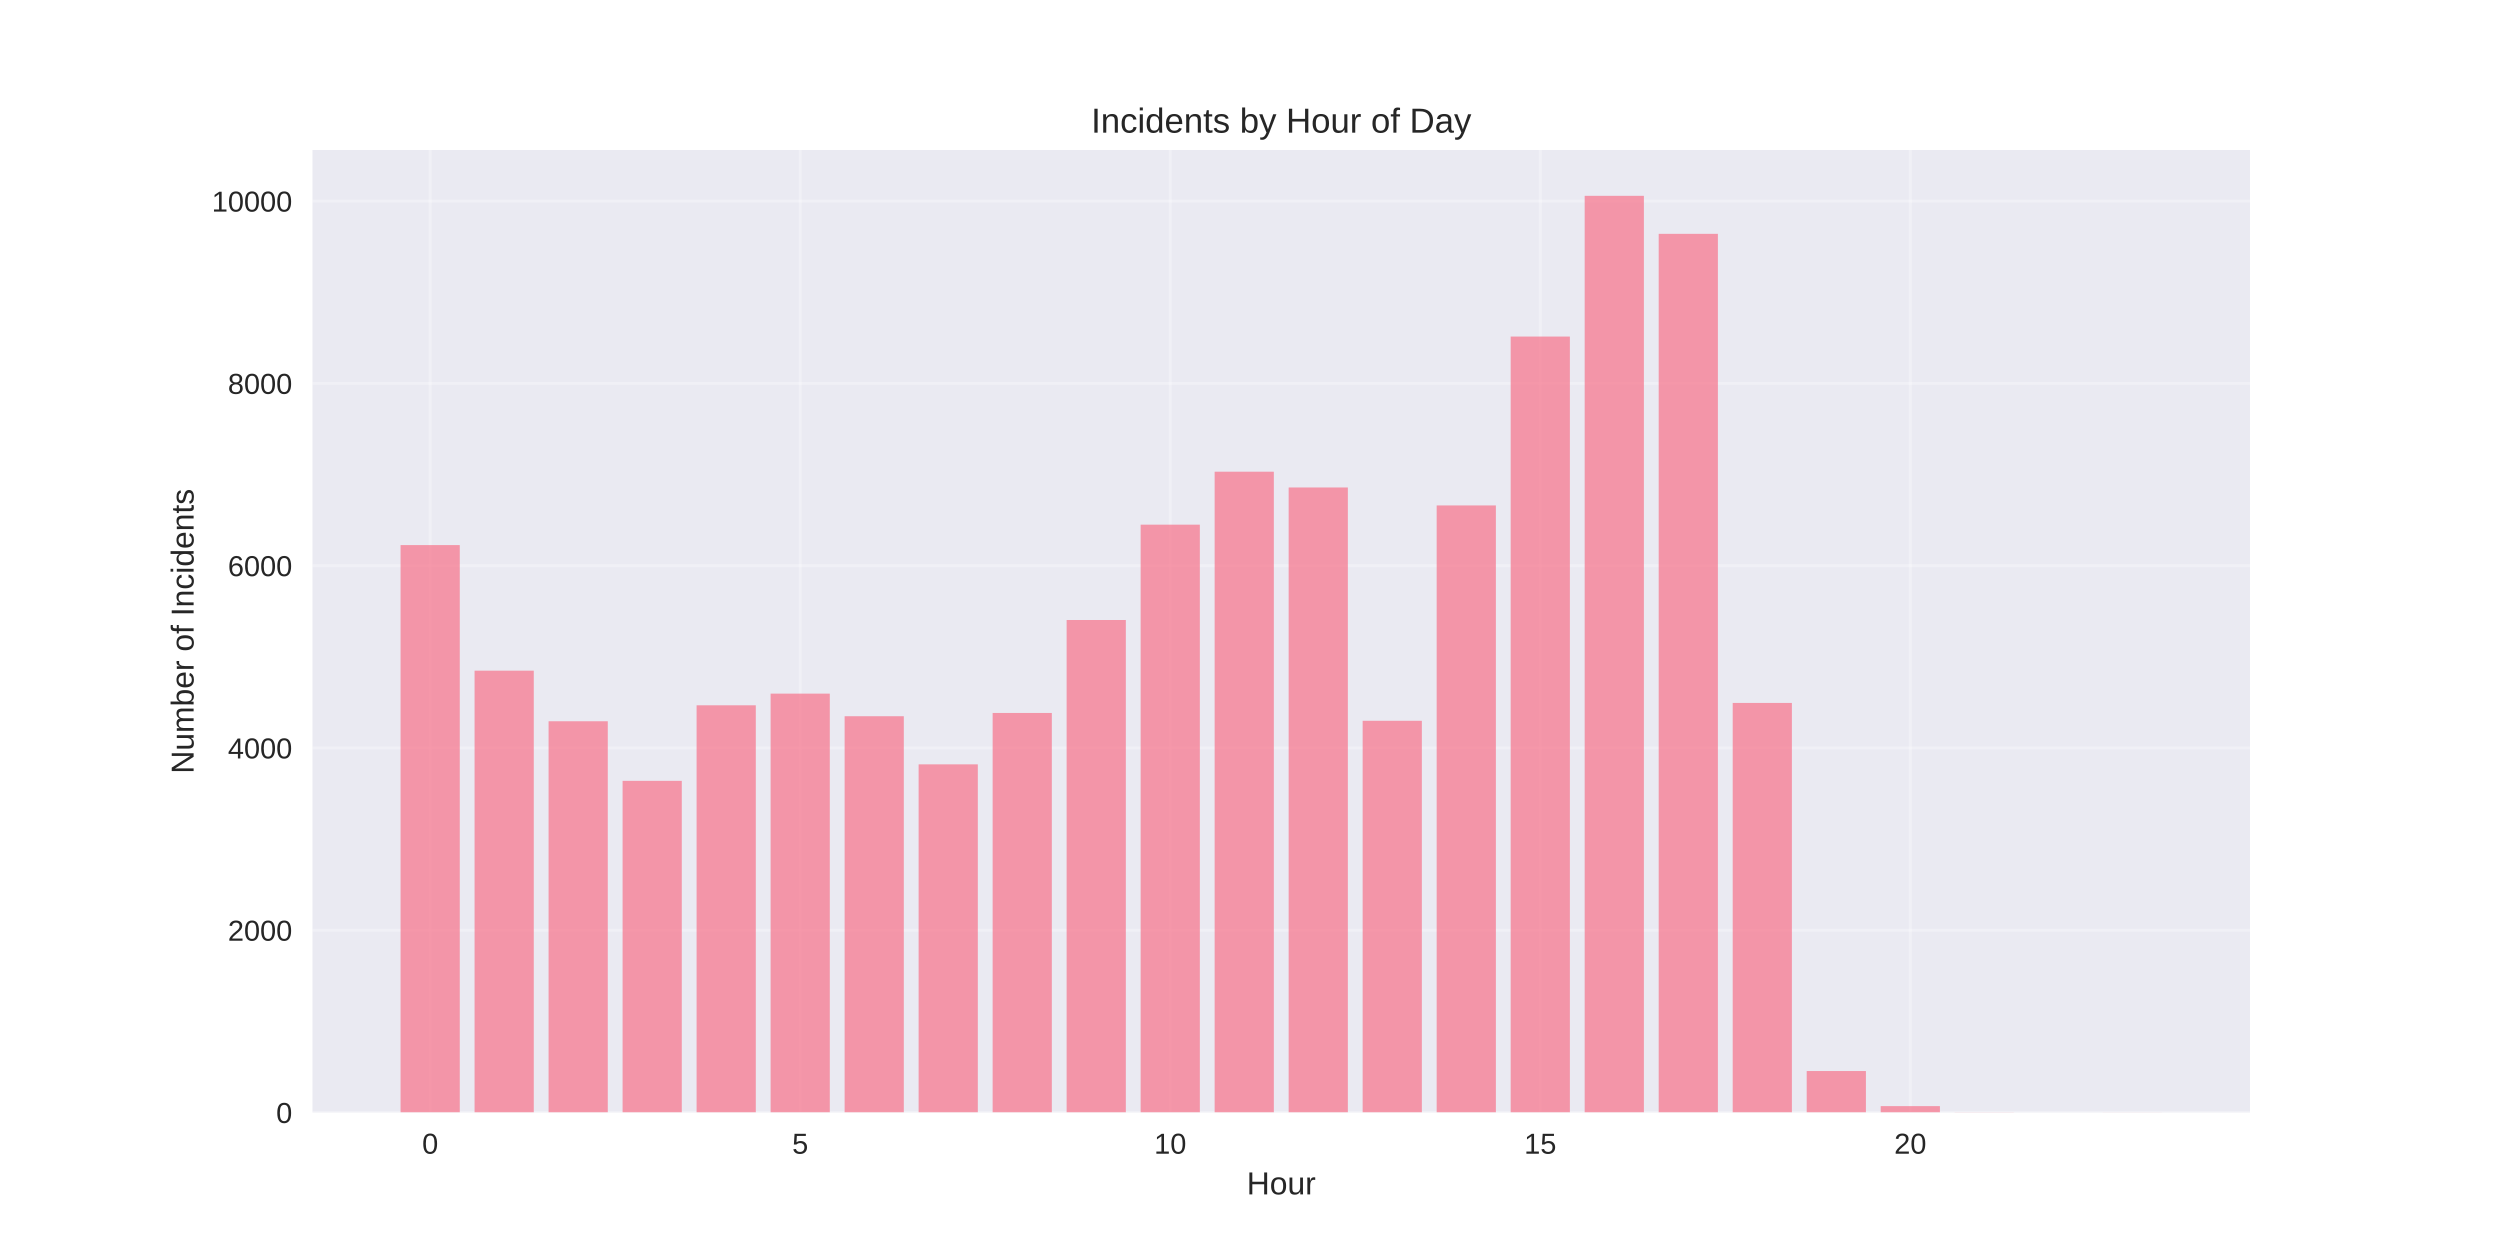
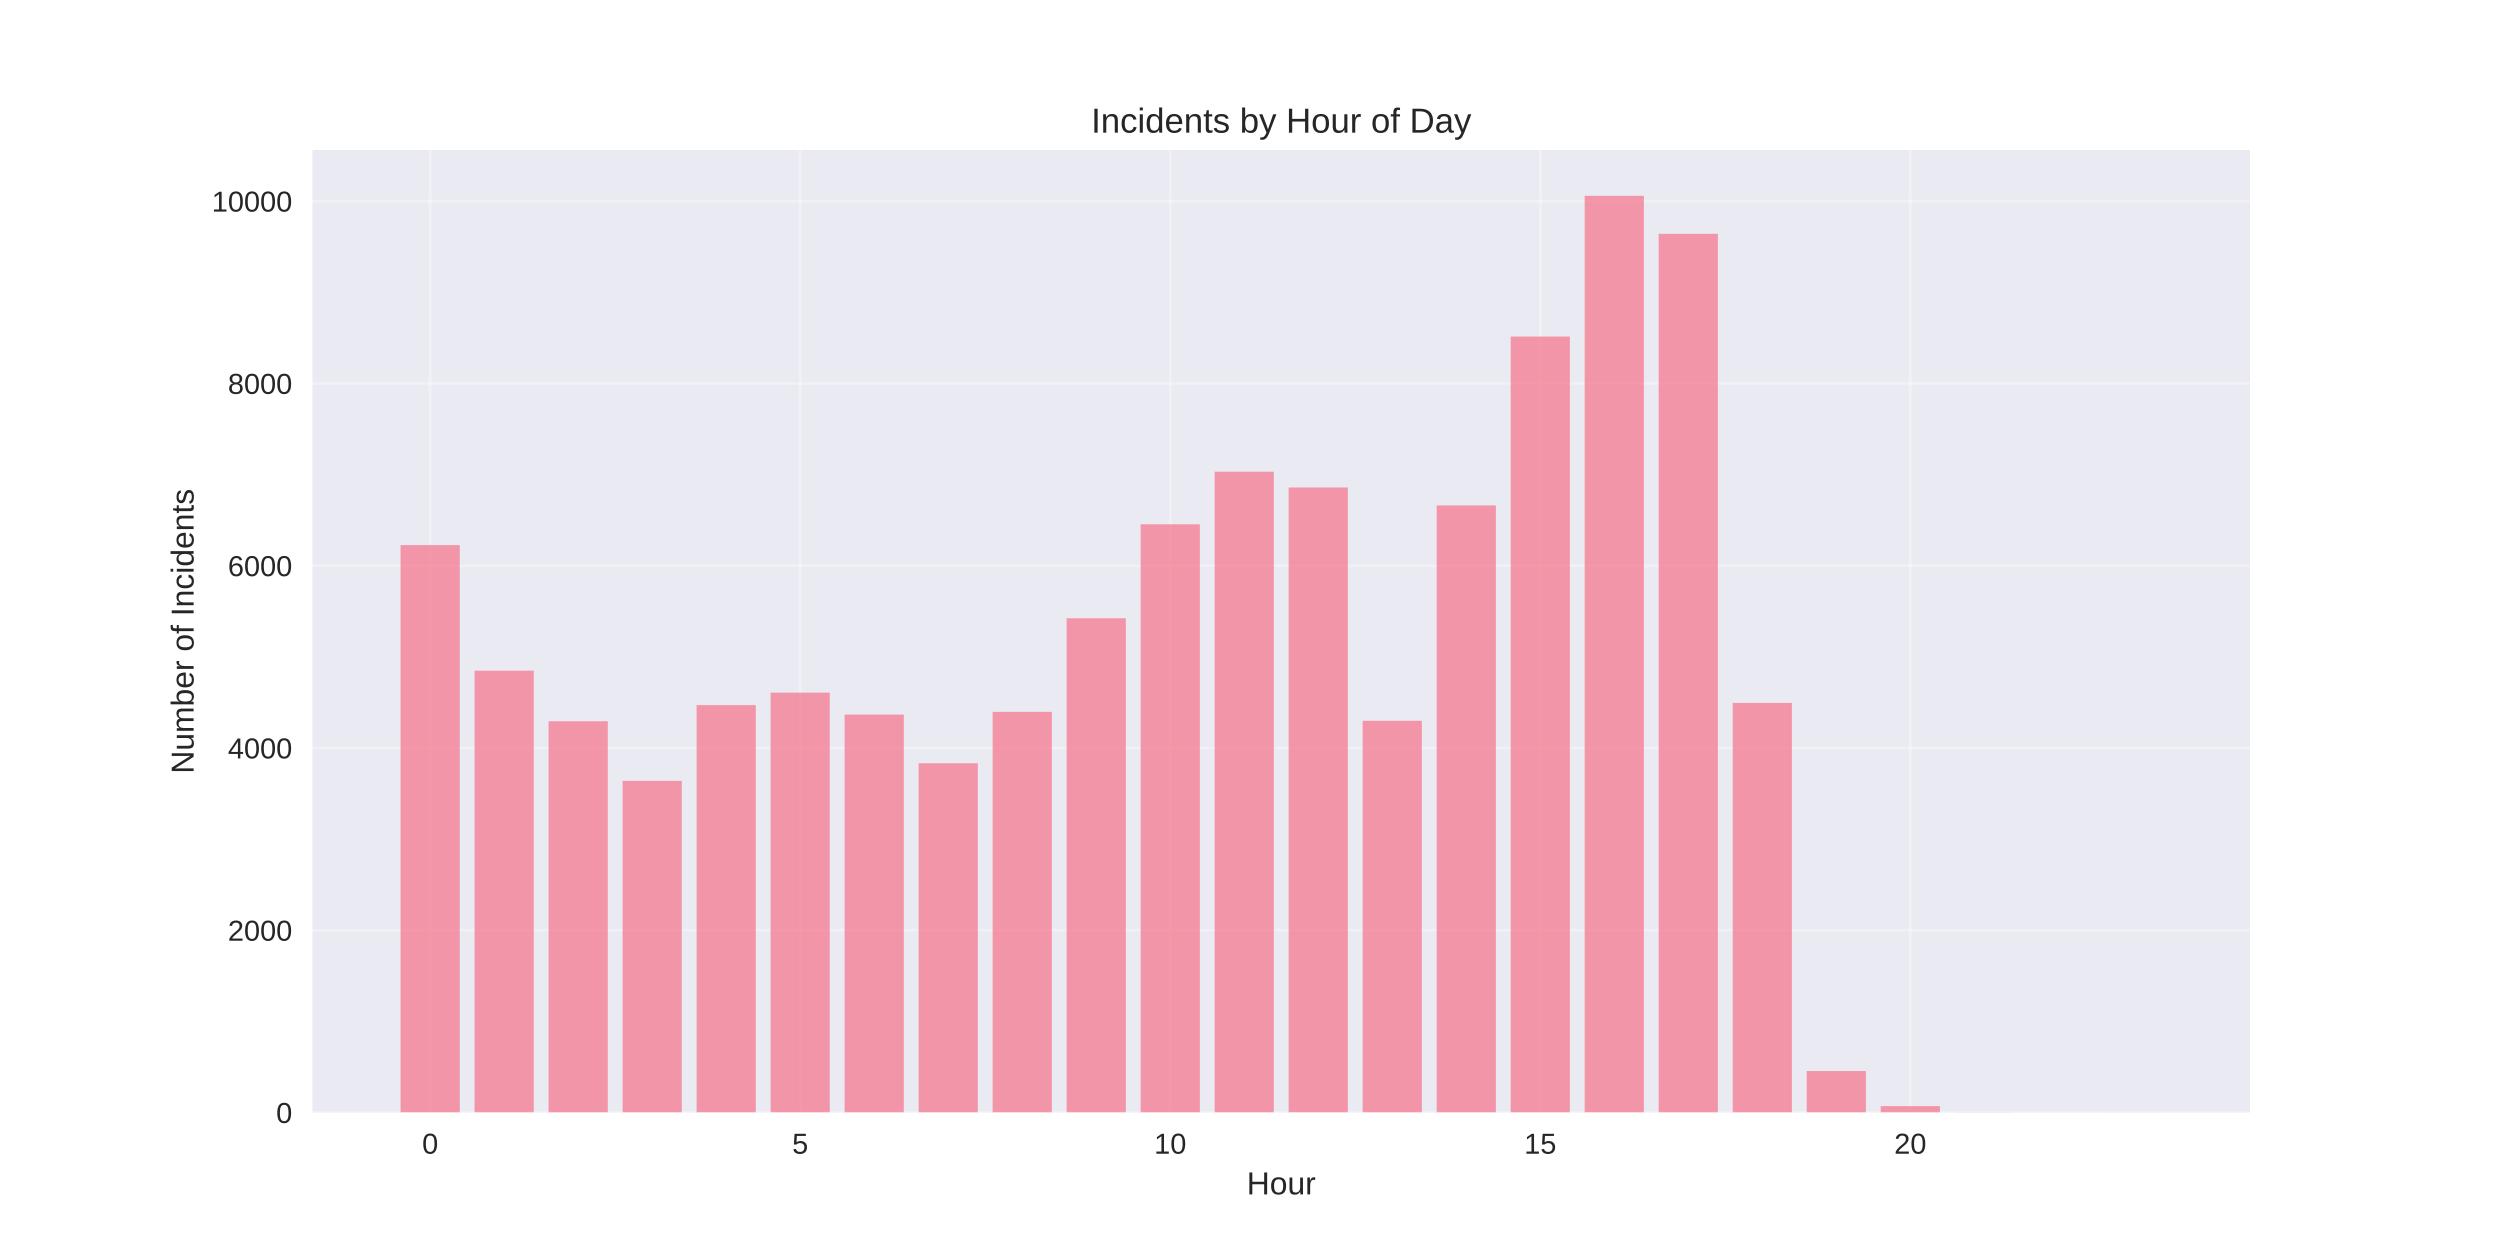
<svg xmlns="http://www.w3.org/2000/svg" width="864pt" height="432pt" viewBox="0 0 864 432" version="1.1">
  <defs>
    <style type="text/css">*{stroke-linejoin: round; stroke-linecap: butt}</style>
  </defs>
  <g id="figure_1">
    <g id="patch_1">
      <path d="M 0 432  L 864 432  L 864 0  L 0 0  z " style="fill: #ffffff" />
    </g>
    <g id="axes_1">
      <g id="patch_2">
        <path d="M 108 384.48  L 777.6 384.48  L 777.6 51.84  L 108 51.84  z " style="fill: #eaeaf2" />
      </g>
      <g id="matplotlib.axis_1">
        <g id="xtick_1">
          <g id="line2d_1">
-             <path d="M 148.667 384.48  L 148.667 51.84  " clip-path="url(#p0cb9392447)" style="fill: none; stroke: #ffffff; stroke-opacity: 0.3; stroke-linecap: round" />
+             <path d="M 148.667 384.48  L 148.667 51.84  " clip-path="url(#p0c6237822a)" style="fill: none; stroke: #ffffff; stroke-opacity: 0.3; stroke-linecap: round" />
          </g>
          <g id="line2d_2" />
          <g id="text_1">
            <text style="fill: #262626; font: 10px 'Arial', 'Liberation Sans', 'DejaVu Sans', 'Bitstream Vera Sans', sans-serif; text-anchor: middle" x="148.667" y="398.727" transform="rotate(-0 148.6671 398.7269)">0</text>
          </g>
        </g>
        <g id="xtick_2">
          <g id="line2d_3">
-             <path d="M 276.551 384.48  L 276.551 51.84  " clip-path="url(#p0cb9392447)" style="fill: none; stroke: #ffffff; stroke-opacity: 0.3; stroke-linecap: round" />
+             <path d="M 276.551 384.48  L 276.551 51.84  " clip-path="url(#p0c6237822a)" style="fill: none; stroke: #ffffff; stroke-opacity: 0.3; stroke-linecap: round" />
          </g>
          <g id="line2d_4" />
          <g id="text_2">
            <text style="fill: #262626; font: 10px 'Arial', 'Liberation Sans', 'DejaVu Sans', 'Bitstream Vera Sans', sans-serif; text-anchor: middle" x="276.551" y="398.727" transform="rotate(-0 276.551 398.7269)">5</text>
          </g>
        </g>
        <g id="xtick_3">
          <g id="line2d_5">
-             <path d="M 404.435 384.48  L 404.435 51.84  " clip-path="url(#p0cb9392447)" style="fill: none; stroke: #ffffff; stroke-opacity: 0.3; stroke-linecap: round" />
+             <path d="M 404.435 384.48  L 404.435 51.84  " clip-path="url(#p0c6237822a)" style="fill: none; stroke: #ffffff; stroke-opacity: 0.3; stroke-linecap: round" />
          </g>
          <g id="line2d_6" />
          <g id="text_3">
            <text style="fill: #262626; font: 10px 'Arial', 'Liberation Sans', 'DejaVu Sans', 'Bitstream Vera Sans', sans-serif; text-anchor: middle" x="404.435" y="398.727" transform="rotate(-0 404.4348 398.7269)">10</text>
          </g>
        </g>
        <g id="xtick_4">
          <g id="line2d_7">
-             <path d="M 532.319 384.48  L 532.319 51.84  " clip-path="url(#p0cb9392447)" style="fill: none; stroke: #ffffff; stroke-opacity: 0.3; stroke-linecap: round" />
+             <path d="M 532.319 384.48  L 532.319 51.84  " clip-path="url(#p0c6237822a)" style="fill: none; stroke: #ffffff; stroke-opacity: 0.3; stroke-linecap: round" />
          </g>
          <g id="line2d_8" />
          <g id="text_4">
            <text style="fill: #262626; font: 10px 'Arial', 'Liberation Sans', 'DejaVu Sans', 'Bitstream Vera Sans', sans-serif; text-anchor: middle" x="532.319" y="398.727" transform="rotate(-0 532.3187 398.7269)">15</text>
          </g>
        </g>
        <g id="xtick_5">
          <g id="line2d_9">
-             <path d="M 660.203 384.48  L 660.203 51.84  " clip-path="url(#p0cb9392447)" style="fill: none; stroke: #ffffff; stroke-opacity: 0.3; stroke-linecap: round" />
+             <path d="M 660.203 384.48  L 660.203 51.84  " clip-path="url(#p0c6237822a)" style="fill: none; stroke: #ffffff; stroke-opacity: 0.3; stroke-linecap: round" />
          </g>
          <g id="line2d_10" />
          <g id="text_5">
            <text style="fill: #262626; font: 10px 'Arial', 'Liberation Sans', 'DejaVu Sans', 'Bitstream Vera Sans', sans-serif; text-anchor: middle" x="660.203" y="398.727" transform="rotate(-0 660.2026 398.7269)">20</text>
          </g>
        </g>
        <g id="text_6">
          <text style="fill: #262626; font: 11px 'Arial', 'Liberation Sans', 'DejaVu Sans', 'Bitstream Vera Sans', sans-serif; text-anchor: middle" x="442.8" y="412.773" transform="rotate(-0 442.8 412.7734)">Hour</text>
        </g>
      </g>
      <g id="matplotlib.axis_2">
        <g id="ytick_1">
          <g id="line2d_11">
-             <path d="M 108 384.48  L 777.6 384.48  " clip-path="url(#p0cb9392447)" style="fill: none; stroke: #ffffff; stroke-opacity: 0.3; stroke-linecap: round" />
+             <path d="M 108 384.48  L 777.6 384.48  " clip-path="url(#p0c6237822a)" style="fill: none; stroke: #ffffff; stroke-opacity: 0.3; stroke-linecap: round" />
          </g>
          <g id="line2d_12" />
          <g id="text_7">
            <text style="fill: #262626; font: 10px 'Arial', 'Liberation Sans', 'DejaVu Sans', 'Bitstream Vera Sans', sans-serif; text-anchor: end" x="101" y="388.103" transform="rotate(-0 101 388.1034)">0</text>
          </g>
        </g>
        <g id="ytick_2">
          <g id="line2d_13">
-             <path d="M 108 321.485  L 777.6 321.485  " clip-path="url(#p0cb9392447)" style="fill: none; stroke: #ffffff; stroke-opacity: 0.3; stroke-linecap: round" />
+             <path d="M 108 321.485  L 777.6 321.485  " clip-path="url(#p0c6237822a)" style="fill: none; stroke: #ffffff; stroke-opacity: 0.3; stroke-linecap: round" />
          </g>
          <g id="line2d_14" />
          <g id="text_8">
            <text style="fill: #262626; font: 10px 'Arial', 'Liberation Sans', 'DejaVu Sans', 'Bitstream Vera Sans', sans-serif; text-anchor: end" x="101" y="325.109" transform="rotate(-0 101 325.1088)">2000</text>
          </g>
        </g>
        <g id="ytick_3">
          <g id="line2d_15">
-             <path d="M 108 258.491  L 777.6 258.491  " clip-path="url(#p0cb9392447)" style="fill: none; stroke: #ffffff; stroke-opacity: 0.3; stroke-linecap: round" />
+             <path d="M 108 258.491  L 777.6 258.491  " clip-path="url(#p0c6237822a)" style="fill: none; stroke: #ffffff; stroke-opacity: 0.3; stroke-linecap: round" />
          </g>
          <g id="line2d_16" />
          <g id="text_9">
            <text style="fill: #262626; font: 10px 'Arial', 'Liberation Sans', 'DejaVu Sans', 'Bitstream Vera Sans', sans-serif; text-anchor: end" x="101" y="262.114" transform="rotate(-0 101 262.1142)">4000</text>
          </g>
        </g>
        <g id="ytick_4">
          <g id="line2d_17">
-             <path d="M 108 195.496  L 777.6 195.496  " clip-path="url(#p0cb9392447)" style="fill: none; stroke: #ffffff; stroke-opacity: 0.3; stroke-linecap: round" />
+             <path d="M 108 195.496  L 777.6 195.496  " clip-path="url(#p0c6237822a)" style="fill: none; stroke: #ffffff; stroke-opacity: 0.3; stroke-linecap: round" />
          </g>
          <g id="line2d_18" />
          <g id="text_10">
            <text style="fill: #262626; font: 10px 'Arial', 'Liberation Sans', 'DejaVu Sans', 'Bitstream Vera Sans', sans-serif; text-anchor: end" x="101" y="199.12" transform="rotate(-0 101 199.1195)">6000</text>
          </g>
        </g>
        <g id="ytick_5">
          <g id="line2d_19">
-             <path d="M 108 132.501  L 777.6 132.501  " clip-path="url(#p0cb9392447)" style="fill: none; stroke: #ffffff; stroke-opacity: 0.3; stroke-linecap: round" />
+             <path d="M 108 132.501  L 777.6 132.501  " clip-path="url(#p0c6237822a)" style="fill: none; stroke: #ffffff; stroke-opacity: 0.3; stroke-linecap: round" />
          </g>
          <g id="line2d_20" />
          <g id="text_11">
            <text style="fill: #262626; font: 10px 'Arial', 'Liberation Sans', 'DejaVu Sans', 'Bitstream Vera Sans', sans-serif; text-anchor: end" x="101" y="136.125" transform="rotate(-0 101 136.1249)">8000</text>
          </g>
        </g>
        <g id="ytick_6">
          <g id="line2d_21">
-             <path d="M 108 69.507  L 777.6 69.507  " clip-path="url(#p0cb9392447)" style="fill: none; stroke: #ffffff; stroke-opacity: 0.3; stroke-linecap: round" />
+             <path d="M 108 69.507  L 777.6 69.507  " clip-path="url(#p0c6237822a)" style="fill: none; stroke: #ffffff; stroke-opacity: 0.3; stroke-linecap: round" />
          </g>
          <g id="line2d_22" />
          <g id="text_12">
            <text style="fill: #262626; font: 10px 'Arial', 'Liberation Sans', 'DejaVu Sans', 'Bitstream Vera Sans', sans-serif; text-anchor: end" x="101" y="73.13" transform="rotate(-0 101 73.13028)">10000</text>
          </g>
        </g>
        <g id="text_13">
          <text style="fill: #262626; font: 11px 'Arial', 'Liberation Sans', 'DejaVu Sans', 'Bitstream Vera Sans', sans-serif; text-anchor: middle" x="66.913" y="218.16" transform="rotate(-90 66.91281 218.16)">Number of Incidents</text>
        </g>
      </g>
      <g id="patch_3">
-         <path d="M 138.436 384.48  L 158.898 384.48  L 158.898 188.378  L 138.436 188.378  z " clip-path="url(#p0cb9392447)" style="fill: #f77189; opacity: 0.7" />
+         <path d="M 138.436 384.48  L 158.898 384.48  L 158.898 188.378  L 138.436 188.378  z " clip-path="url(#p0c6237822a)" style="fill: #f77189; opacity: 0.7" />
      </g>
      <g id="patch_4">
-         <path d="M 164.013 384.48  L 184.475 384.48  L 184.475 231.781  L 164.013 231.781  z " clip-path="url(#p0cb9392447)" style="fill: #f77189; opacity: 0.7" />
+         <path d="M 164.013 384.48  L 184.475 384.48  L 184.475 231.781  L 164.013 231.781  z " clip-path="url(#p0c6237822a)" style="fill: #f77189; opacity: 0.7" />
      </g>
      <g id="patch_5">
-         <path d="M 189.59 384.48  L 210.051 384.48  L 210.051 249.262  L 189.59 249.262  z " clip-path="url(#p0cb9392447)" style="fill: #f77189; opacity: 0.7" />
+         <path d="M 189.59 384.48  L 210.051 384.48  L 210.051 249.262  L 189.59 249.262  z " clip-path="url(#p0c6237822a)" style="fill: #f77189; opacity: 0.7" />
      </g>
      <g id="patch_6">
-         <path d="M 215.167 384.48  L 235.628 384.48  L 235.628 269.861  L 215.167 269.861  z " clip-path="url(#p0cb9392447)" style="fill: #f77189; opacity: 0.7" />
+         <path d="M 215.167 384.48  L 235.628 384.48  L 235.628 269.861  L 215.167 269.861  z " clip-path="url(#p0c6237822a)" style="fill: #f77189; opacity: 0.7" />
      </g>
      <g id="patch_7">
-         <path d="M 240.743 384.48  L 261.205 384.48  L 261.205 243.75  L 240.743 243.75  z " clip-path="url(#p0cb9392447)" style="fill: #f77189; opacity: 0.7" />
+         <path d="M 240.743 384.48  L 261.205 384.48  L 261.205 243.687  L 240.743 243.687  z " clip-path="url(#p0c6237822a)" style="fill: #f77189; opacity: 0.7" />
      </g>
      <g id="patch_8">
-         <path d="M 266.32 384.48  L 286.782 384.48  L 286.782 239.718  L 266.32 239.718  z " clip-path="url(#p0cb9392447)" style="fill: #f77189; opacity: 0.7" />
+         <path d="M 266.32 384.48  L 286.782 384.48  L 286.782 239.372  L 266.32 239.372  z " clip-path="url(#p0c6237822a)" style="fill: #f77189; opacity: 0.7" />
      </g>
      <g id="patch_9">
-         <path d="M 291.897 384.48  L 312.358 384.48  L 312.358 247.53  L 291.897 247.53  z " clip-path="url(#p0cb9392447)" style="fill: #f77189; opacity: 0.7" />
+         <path d="M 291.897 384.48  L 312.358 384.48  L 312.358 246.963  L 291.897 246.963  z " clip-path="url(#p0c6237822a)" style="fill: #f77189; opacity: 0.7" />
      </g>
      <g id="patch_10">
-         <path d="M 317.474 384.48  L 337.935 384.48  L 337.935 264.16  L 317.474 264.16  z " clip-path="url(#p0cb9392447)" style="fill: #f77189; opacity: 0.7" />
+         <path d="M 317.474 384.48  L 337.935 384.48  L 337.935 263.782  L 317.474 263.782  z " clip-path="url(#p0c6237822a)" style="fill: #f77189; opacity: 0.7" />
      </g>
      <g id="patch_11">
-         <path d="M 343.051 384.48  L 363.512 384.48  L 363.512 246.396  L 343.051 246.396  z " clip-path="url(#p0cb9392447)" style="fill: #f77189; opacity: 0.7" />
+         <path d="M 343.051 384.48  L 363.512 384.48  L 363.512 246.018  L 343.051 246.018  z " clip-path="url(#p0c6237822a)" style="fill: #f77189; opacity: 0.7" />
      </g>
      <g id="patch_12">
-         <path d="M 368.627 384.48  L 389.089 384.48  L 389.089 214.269  L 368.627 214.269  z " clip-path="url(#p0cb9392447)" style="fill: #f77189; opacity: 0.7" />
+         <path d="M 368.627 384.48  L 389.089 384.48  L 389.089 213.67  L 368.627 213.67  z " clip-path="url(#p0c6237822a)" style="fill: #f77189; opacity: 0.7" />
      </g>
      <g id="patch_13">
-         <path d="M 394.204 384.48  L 414.666 384.48  L 414.666 181.322  L 394.204 181.322  z " clip-path="url(#p0cb9392447)" style="fill: #f77189; opacity: 0.7" />
+         <path d="M 394.204 384.48  L 414.666 384.48  L 414.666 181.196  L 394.204 181.196  z " clip-path="url(#p0c6237822a)" style="fill: #f77189; opacity: 0.7" />
      </g>
      <g id="patch_14">
-         <path d="M 419.781 384.48  L 440.242 384.48  L 440.242 163.022  L 419.781 163.022  z " clip-path="url(#p0cb9392447)" style="fill: #f77189; opacity: 0.7" />
+         <path d="M 419.781 384.48  L 440.242 384.48  L 440.242 163.022  L 419.781 163.022  z " clip-path="url(#p0c6237822a)" style="fill: #f77189; opacity: 0.7" />
      </g>
      <g id="patch_15">
-         <path d="M 445.358 384.48  L 465.819 384.48  L 465.819 168.471  L 445.358 168.471  z " clip-path="url(#p0cb9392447)" style="fill: #f77189; opacity: 0.7" />
+         <path d="M 445.358 384.48  L 465.819 384.48  L 465.819 168.471  L 445.358 168.471  z " clip-path="url(#p0c6237822a)" style="fill: #f77189; opacity: 0.7" />
      </g>
      <g id="patch_16">
-         <path d="M 470.934 384.48  L 491.396 384.48  L 491.396 249.105  L 470.934 249.105  z " clip-path="url(#p0cb9392447)" style="fill: #f77189; opacity: 0.7" />
+         <path d="M 470.934 384.48  L 491.396 384.48  L 491.396 249.105  L 470.934 249.105  z " clip-path="url(#p0c6237822a)" style="fill: #f77189; opacity: 0.7" />
      </g>
      <g id="patch_17">
-         <path d="M 496.511 384.48  L 516.973 384.48  L 516.973 174.676  L 496.511 174.676  z " clip-path="url(#p0cb9392447)" style="fill: #f77189; opacity: 0.7" />
+         <path d="M 496.511 384.48  L 516.973 384.48  L 516.973 174.676  L 496.511 174.676  z " clip-path="url(#p0c6237822a)" style="fill: #f77189; opacity: 0.7" />
      </g>
      <g id="patch_18">
-         <path d="M 522.088 384.48  L 542.549 384.48  L 542.549 116.312  L 522.088 116.312  z " clip-path="url(#p0cb9392447)" style="fill: #f77189; opacity: 0.7" />
+         <path d="M 522.088 384.48  L 542.549 384.48  L 542.549 116.312  L 522.088 116.312  z " clip-path="url(#p0c6237822a)" style="fill: #f77189; opacity: 0.7" />
      </g>
      <g id="patch_19">
-         <path d="M 547.665 384.48  L 568.126 384.48  L 568.126 67.68  L 547.665 67.68  z " clip-path="url(#p0cb9392447)" style="fill: #f77189; opacity: 0.7" />
+         <path d="M 547.665 384.48  L 568.126 384.48  L 568.126 67.68  L 547.665 67.68  z " clip-path="url(#p0c6237822a)" style="fill: #f77189; opacity: 0.7" />
      </g>
      <g id="patch_20">
-         <path d="M 573.242 384.48  L 593.703 384.48  L 593.703 80.814  L 573.242 80.814  z " clip-path="url(#p0cb9392447)" style="fill: #f77189; opacity: 0.7" />
+         <path d="M 573.242 384.48  L 593.703 384.48  L 593.703 80.814  L 573.242 80.814  z " clip-path="url(#p0c6237822a)" style="fill: #f77189; opacity: 0.7" />
      </g>
      <g id="patch_21">
-         <path d="M 598.818 384.48  L 619.28 384.48  L 619.28 242.931  L 598.818 242.931  z " clip-path="url(#p0cb9392447)" style="fill: #f77189; opacity: 0.7" />
+         <path d="M 598.818 384.48  L 619.28 384.48  L 619.28 242.931  L 598.818 242.931  z " clip-path="url(#p0c6237822a)" style="fill: #f77189; opacity: 0.7" />
      </g>
      <g id="patch_22">
-         <path d="M 624.395 384.48  L 644.857 384.48  L 644.857 370.149  L 624.395 370.149  z " clip-path="url(#p0cb9392447)" style="fill: #f77189; opacity: 0.7" />
+         <path d="M 624.395 384.48  L 644.857 384.48  L 644.857 370.149  L 624.395 370.149  z " clip-path="url(#p0c6237822a)" style="fill: #f77189; opacity: 0.7" />
      </g>
      <g id="patch_23">
-         <path d="M 649.972 384.48  L 670.433 384.48  L 670.433 382.275  L 649.972 382.275  z " clip-path="url(#p0cb9392447)" style="fill: #f77189; opacity: 0.7" />
+         <path d="M 649.972 384.48  L 670.433 384.48  L 670.433 382.275  L 649.972 382.275  z " clip-path="url(#p0c6237822a)" style="fill: #f77189; opacity: 0.7" />
      </g>
      <g id="patch_24">
-         <path d="M 675.549 384.48  L 696.01 384.48  L 696.01 384.417  L 675.549 384.417  z " clip-path="url(#p0cb9392447)" style="fill: #f77189; opacity: 0.7" />
+         <path d="M 675.549 384.48  L 696.01 384.48  L 696.01 384.417  L 675.549 384.417  z " clip-path="url(#p0c6237822a)" style="fill: #f77189; opacity: 0.7" />
      </g>
      <g id="patch_25">
-         <path d="M 726.702 384.48  L 747.164 384.48  L 747.164 384.449  L 726.702 384.449  z " clip-path="url(#p0cb9392447)" style="fill: #f77189; opacity: 0.7" />
+         <path d="M 726.702 384.48  L 747.164 384.48  L 747.164 384.449  L 726.702 384.449  z " clip-path="url(#p0c6237822a)" style="fill: #f77189; opacity: 0.7" />
      </g>
      <g id="patch_26">
        <path d="M 108 384.48  L 108 51.84  " style="fill: none" />
      </g>
      <g id="patch_27">
        <path d="M 777.6 384.48  L 777.6 51.84  " style="fill: none" />
      </g>
      <g id="patch_28">
        <path d="M 108 384.48  L 777.6 384.48  " style="fill: none" />
      </g>
      <g id="patch_29">
        <path d="M 108 51.84  L 777.6 51.84  " style="fill: none" />
      </g>
      <g id="text_14">
        <text style="fill: #262626; font: 12px 'Arial', 'Liberation Sans', 'DejaVu Sans', 'Bitstream Vera Sans', sans-serif; text-anchor: middle" x="442.8" y="45.84" transform="rotate(-0 442.8 45.84)">Incidents by Hour of Day</text>
      </g>
    </g>
  </g>
  <defs>
-     <clipPath id="p0cb9392447">
+     <clipPath id="p0c6237822a">
      <rect x="108" y="51.84" width="669.6" height="332.64" />
    </clipPath>
  </defs>
</svg>
